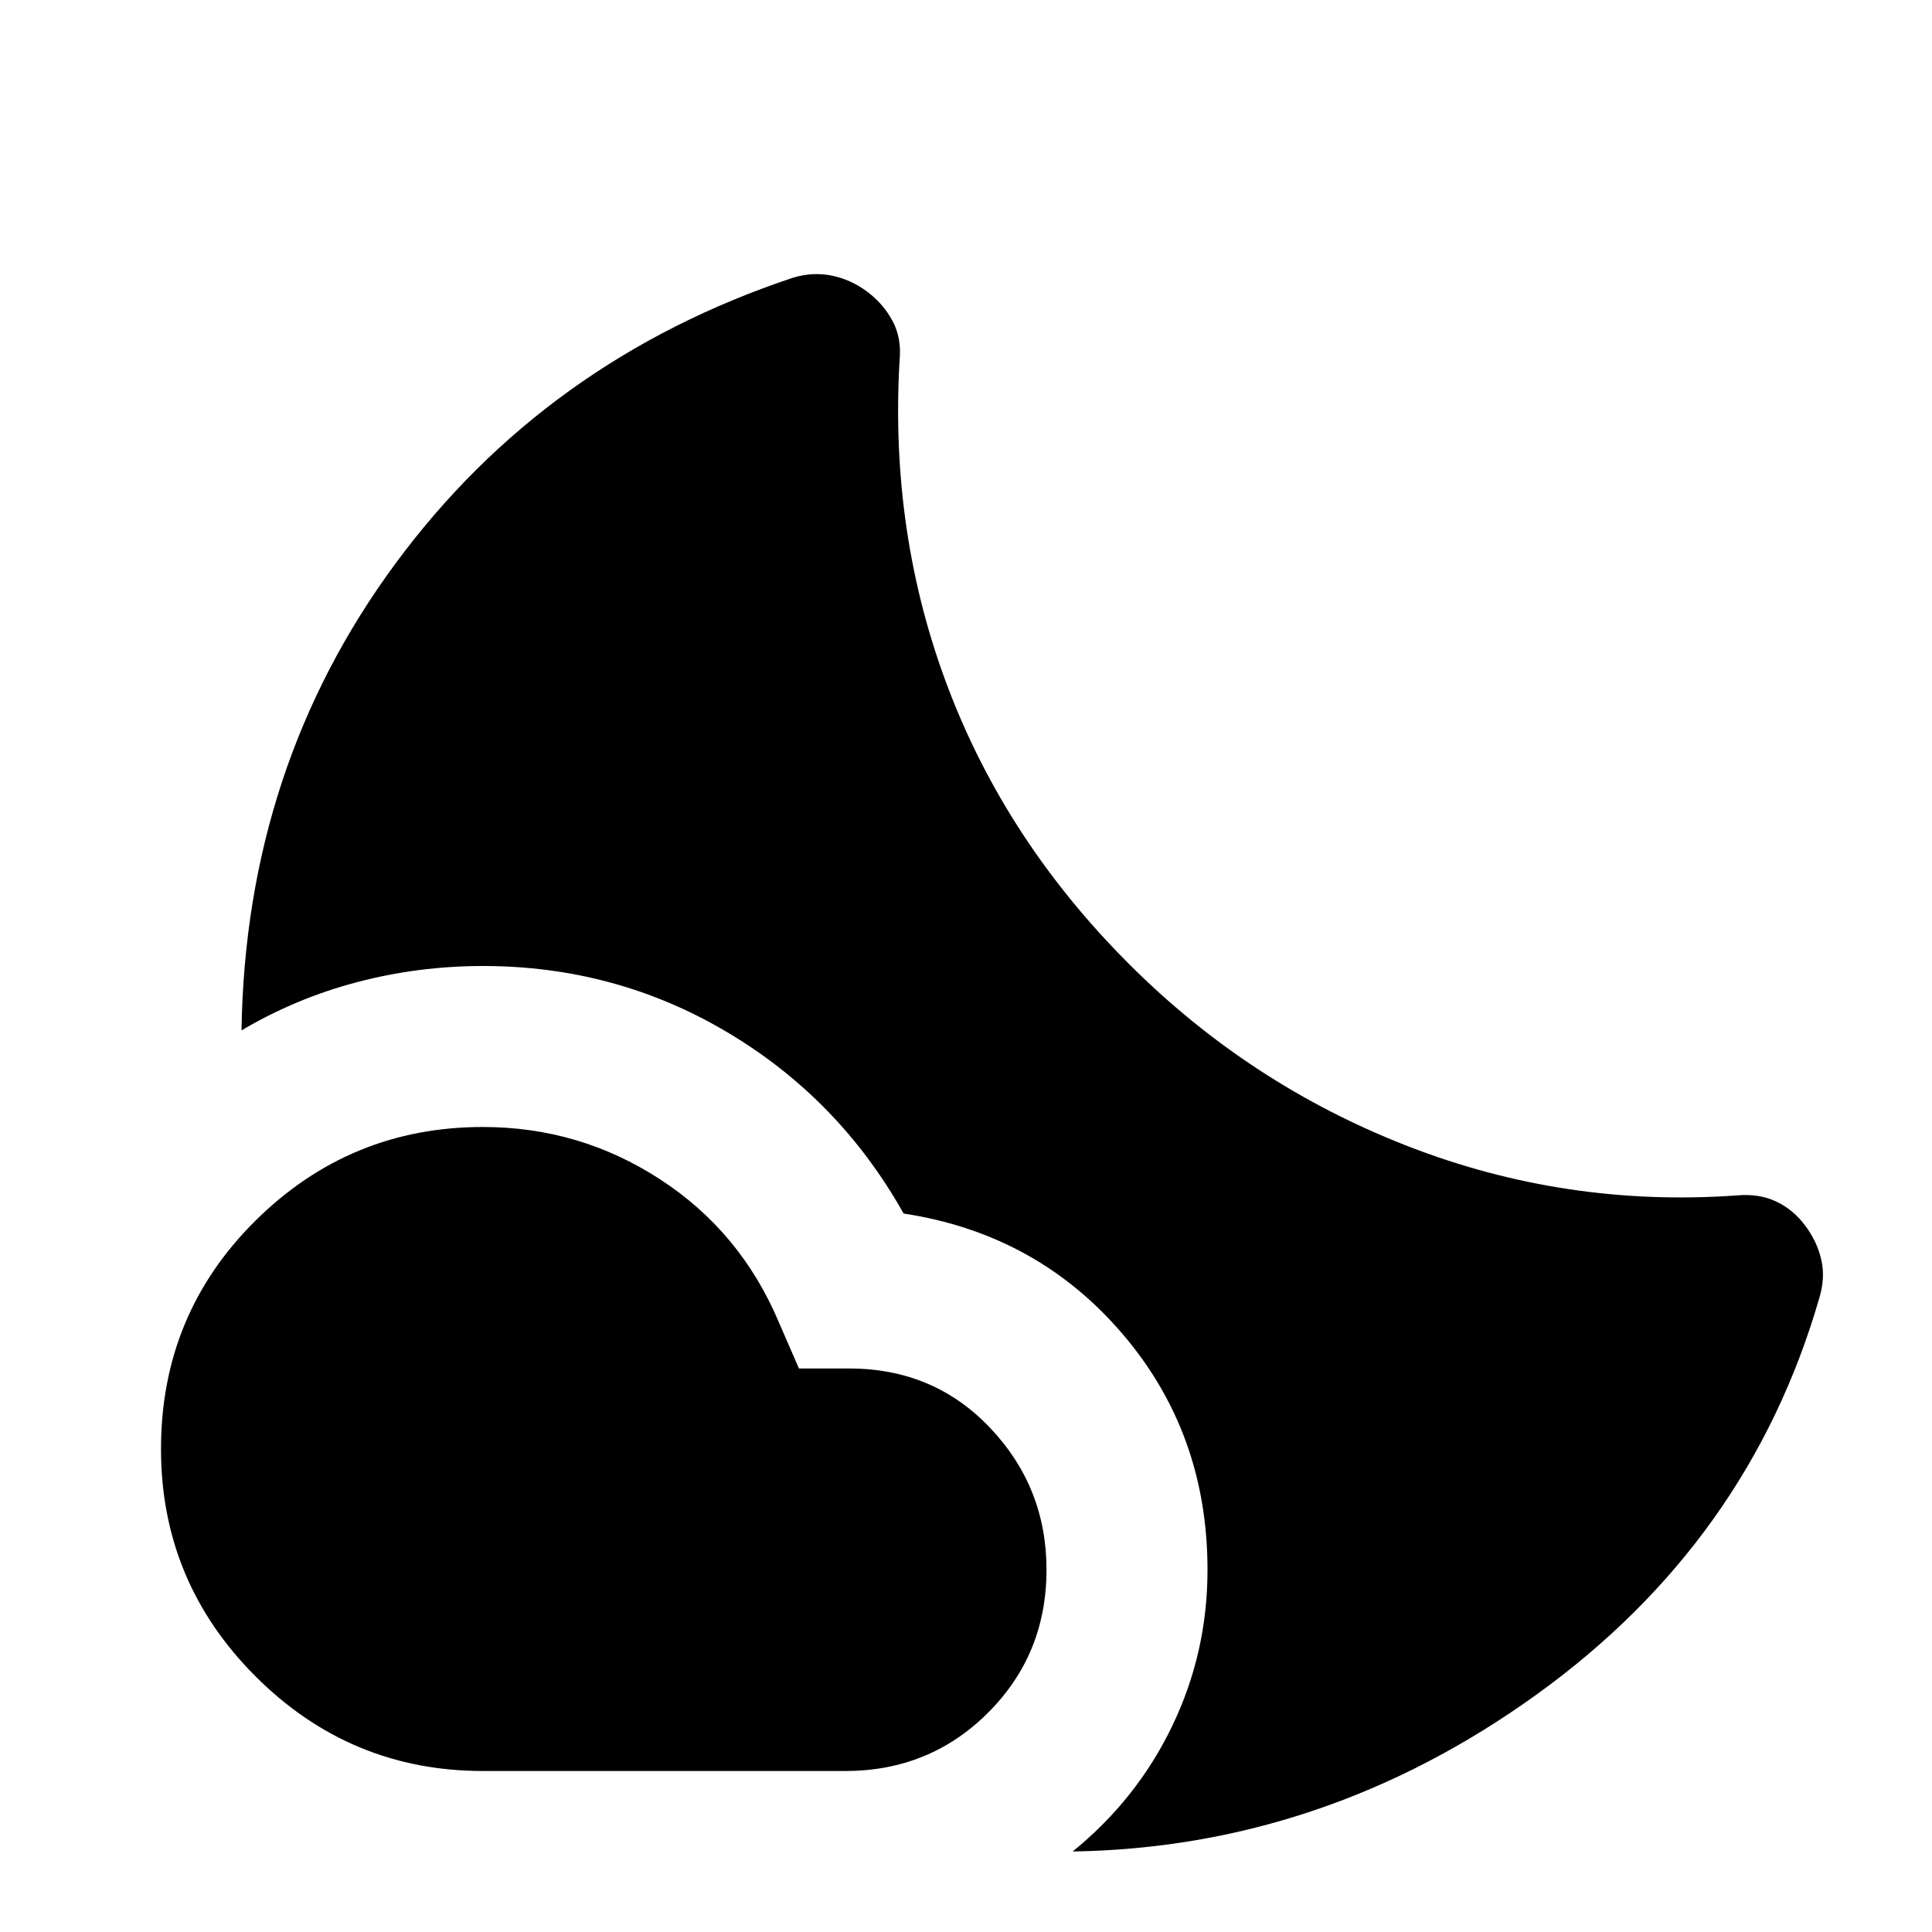
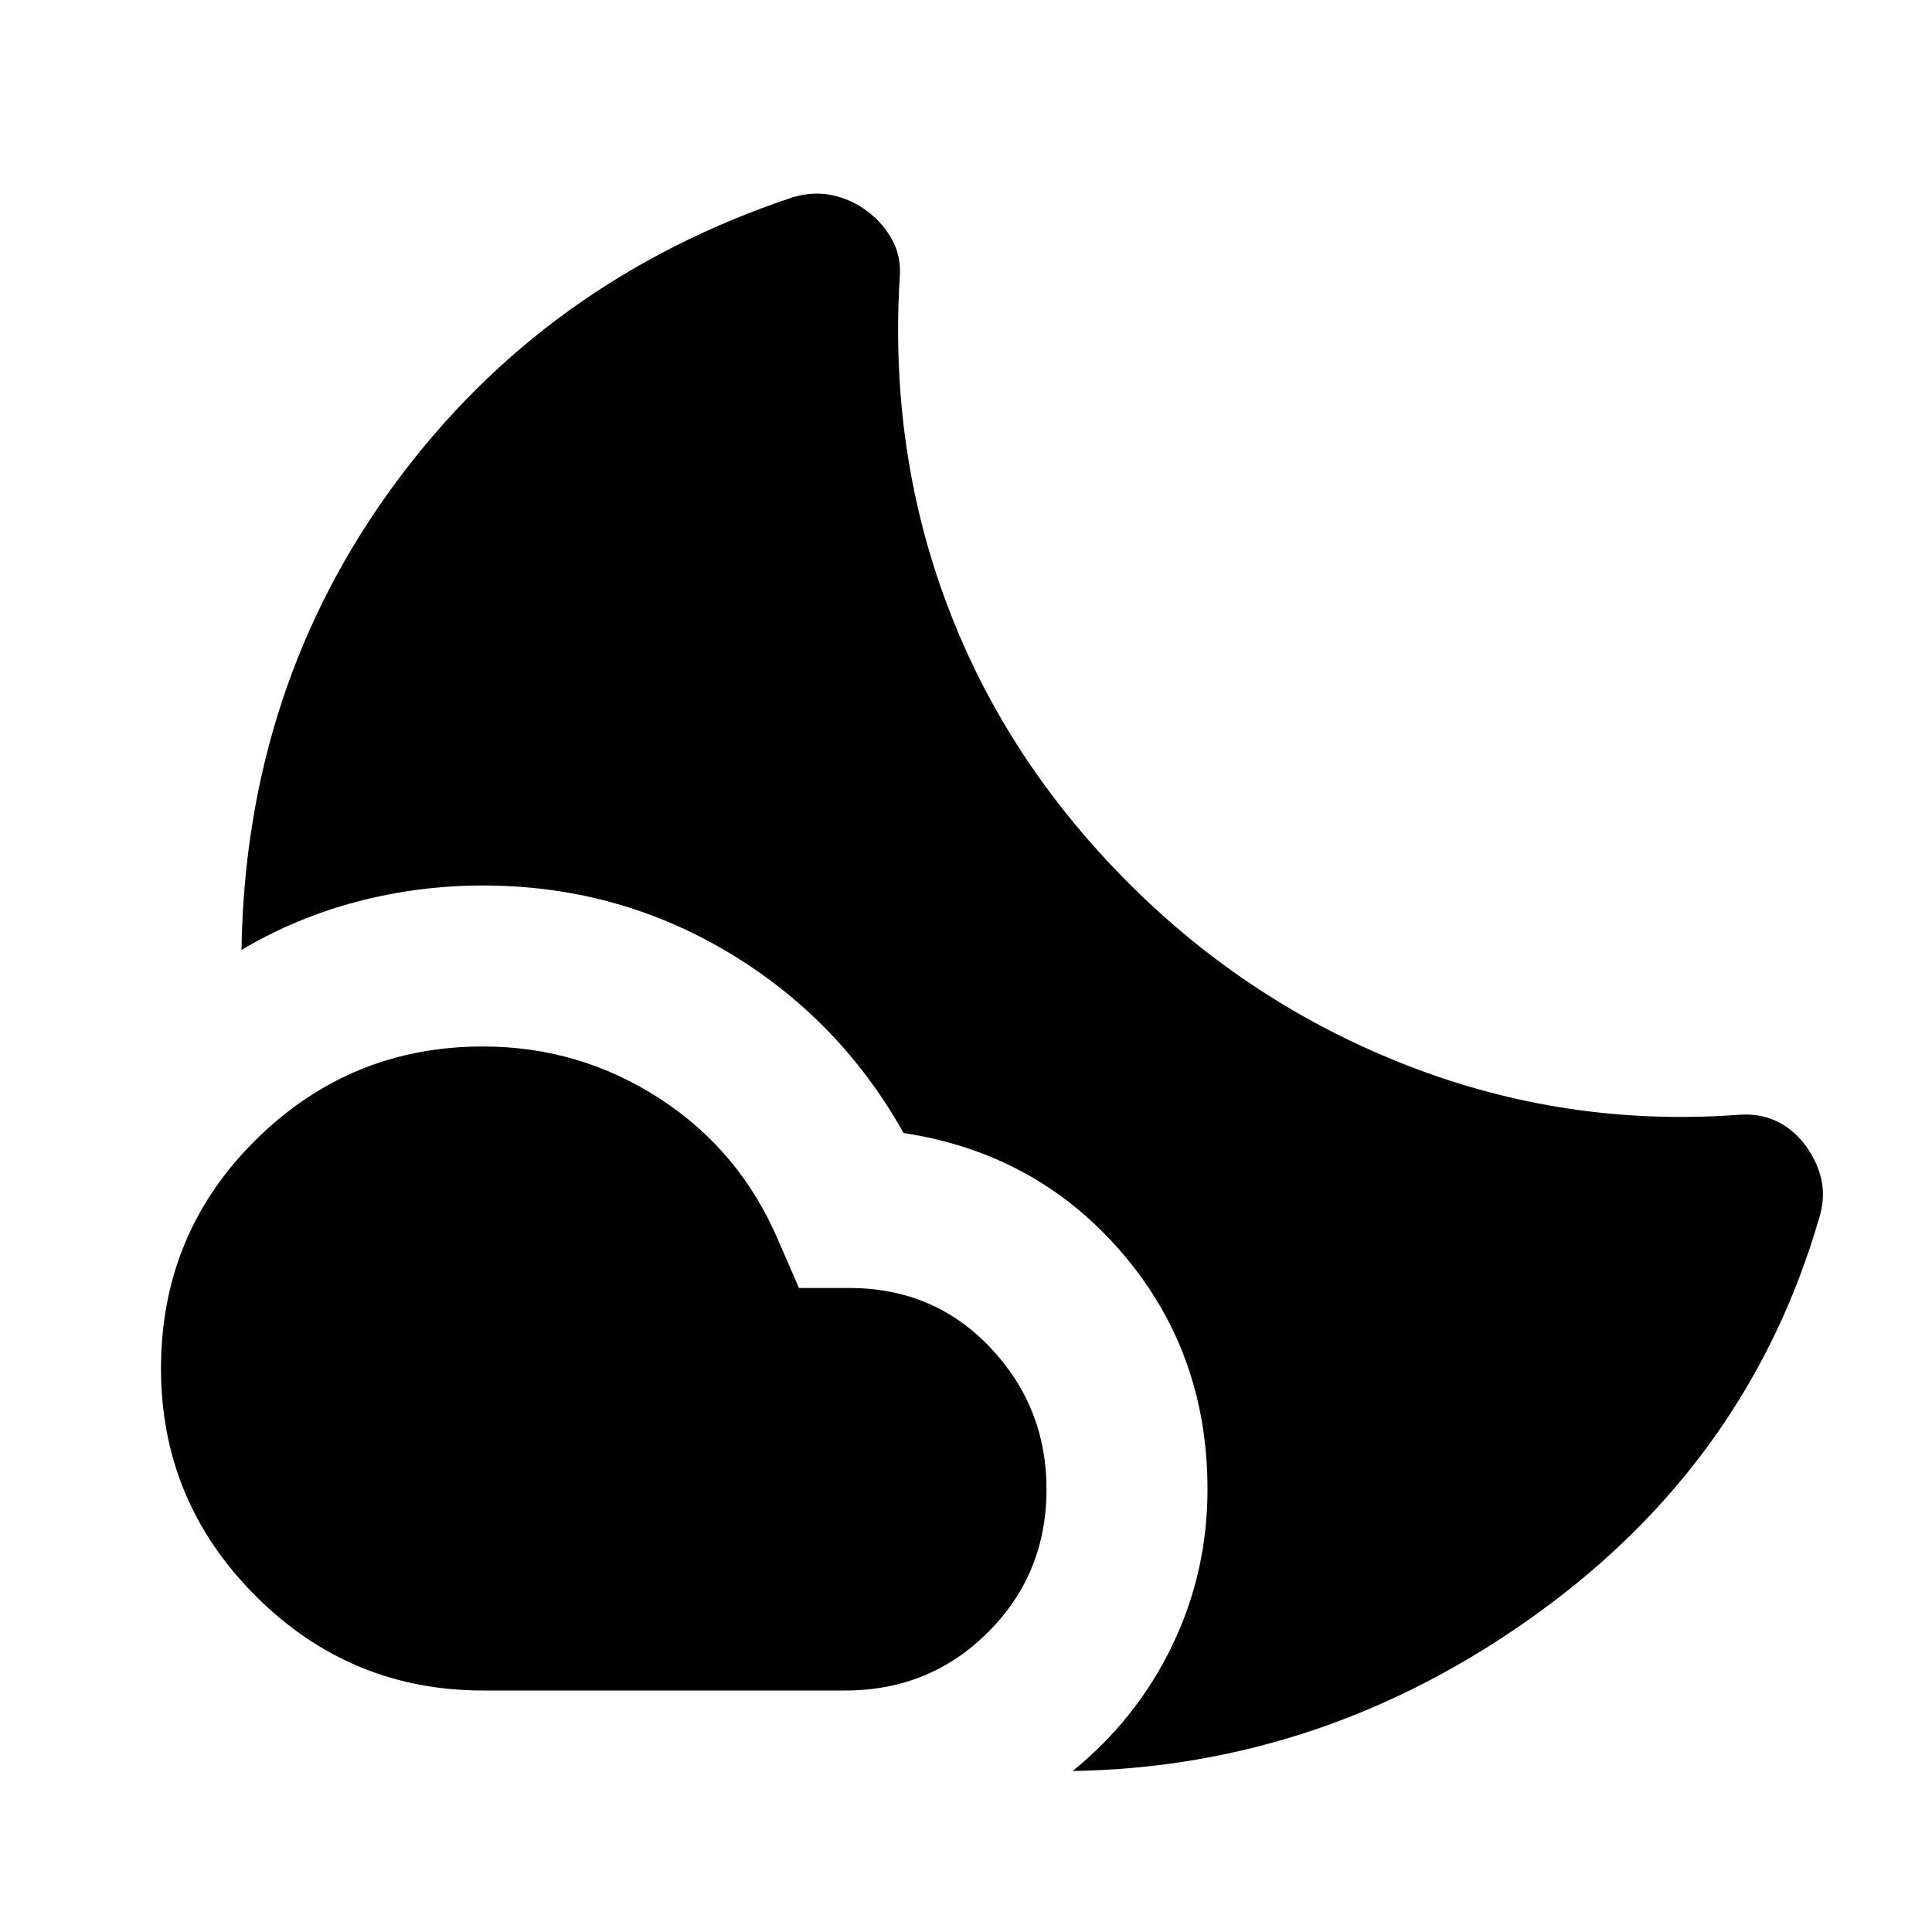
<svg xmlns="http://www.w3.org/2000/svg" viewBox="0 0 24 24" width="24" height="24">
-   <path fill="currentColor" d="M6 14q1.2 0 2.2.65t1.475 1.775l.25.575h.625q1.05 0 1.75.738T13 19.5q0 1.05-.725 1.775T10.5 22H6q-1.65 0-2.825-1.175T2 18q0-1.675 1.175-2.838T6 14m8.025-2.025q1.5 1.5 3.463 2.263t4.087.612q.275-.025.488.075t.362.3t.2.425t-.025.475q-.875 3.025-3.512 4.925T13.325 23q.8-.65 1.238-1.562T15 19.5q0-1.7-1.062-2.937t-2.713-1.488q-.8-1.425-2.187-2.25T6 12q-.8 0-1.562.2T3 12.8Q3.05 9.525 4.913 7T9.85 3.45q.25-.075.488-.025t.437.2t.313.363t.087.487q-.125 2.15.6 4.063t2.25 3.437" />
+   <path fill="currentColor" d="M6 13q1.2 0 2.2.65t1.475 1.775l.25.575h.625q1.05 0 1.75.738T13 18.5q0 1.05-.725 1.775T10.5 21H6q-1.65 0-2.825-1.175T2 17q0-1.675 1.175-2.838T6 13m8.025-2.025q1.5 1.5 3.463 2.263t4.087.612q.275-.025.488.075t.362.3t.2.425t-.025.475q-.875 3.025-3.512 4.925T13.325 22q.8-.65 1.238-1.562T15 18.5q0-1.7-1.062-2.937t-2.713-1.488q-.8-1.425-2.187-2.25T6 11q-.8 0-1.562.2T3 11.8Q3.05 8.525 4.913 6T9.85 2.45q.25-.075.488-.025t.437.2t.313.363t.087.487q-.125 2.15.6 4.063t2.25 3.437" />
</svg>
